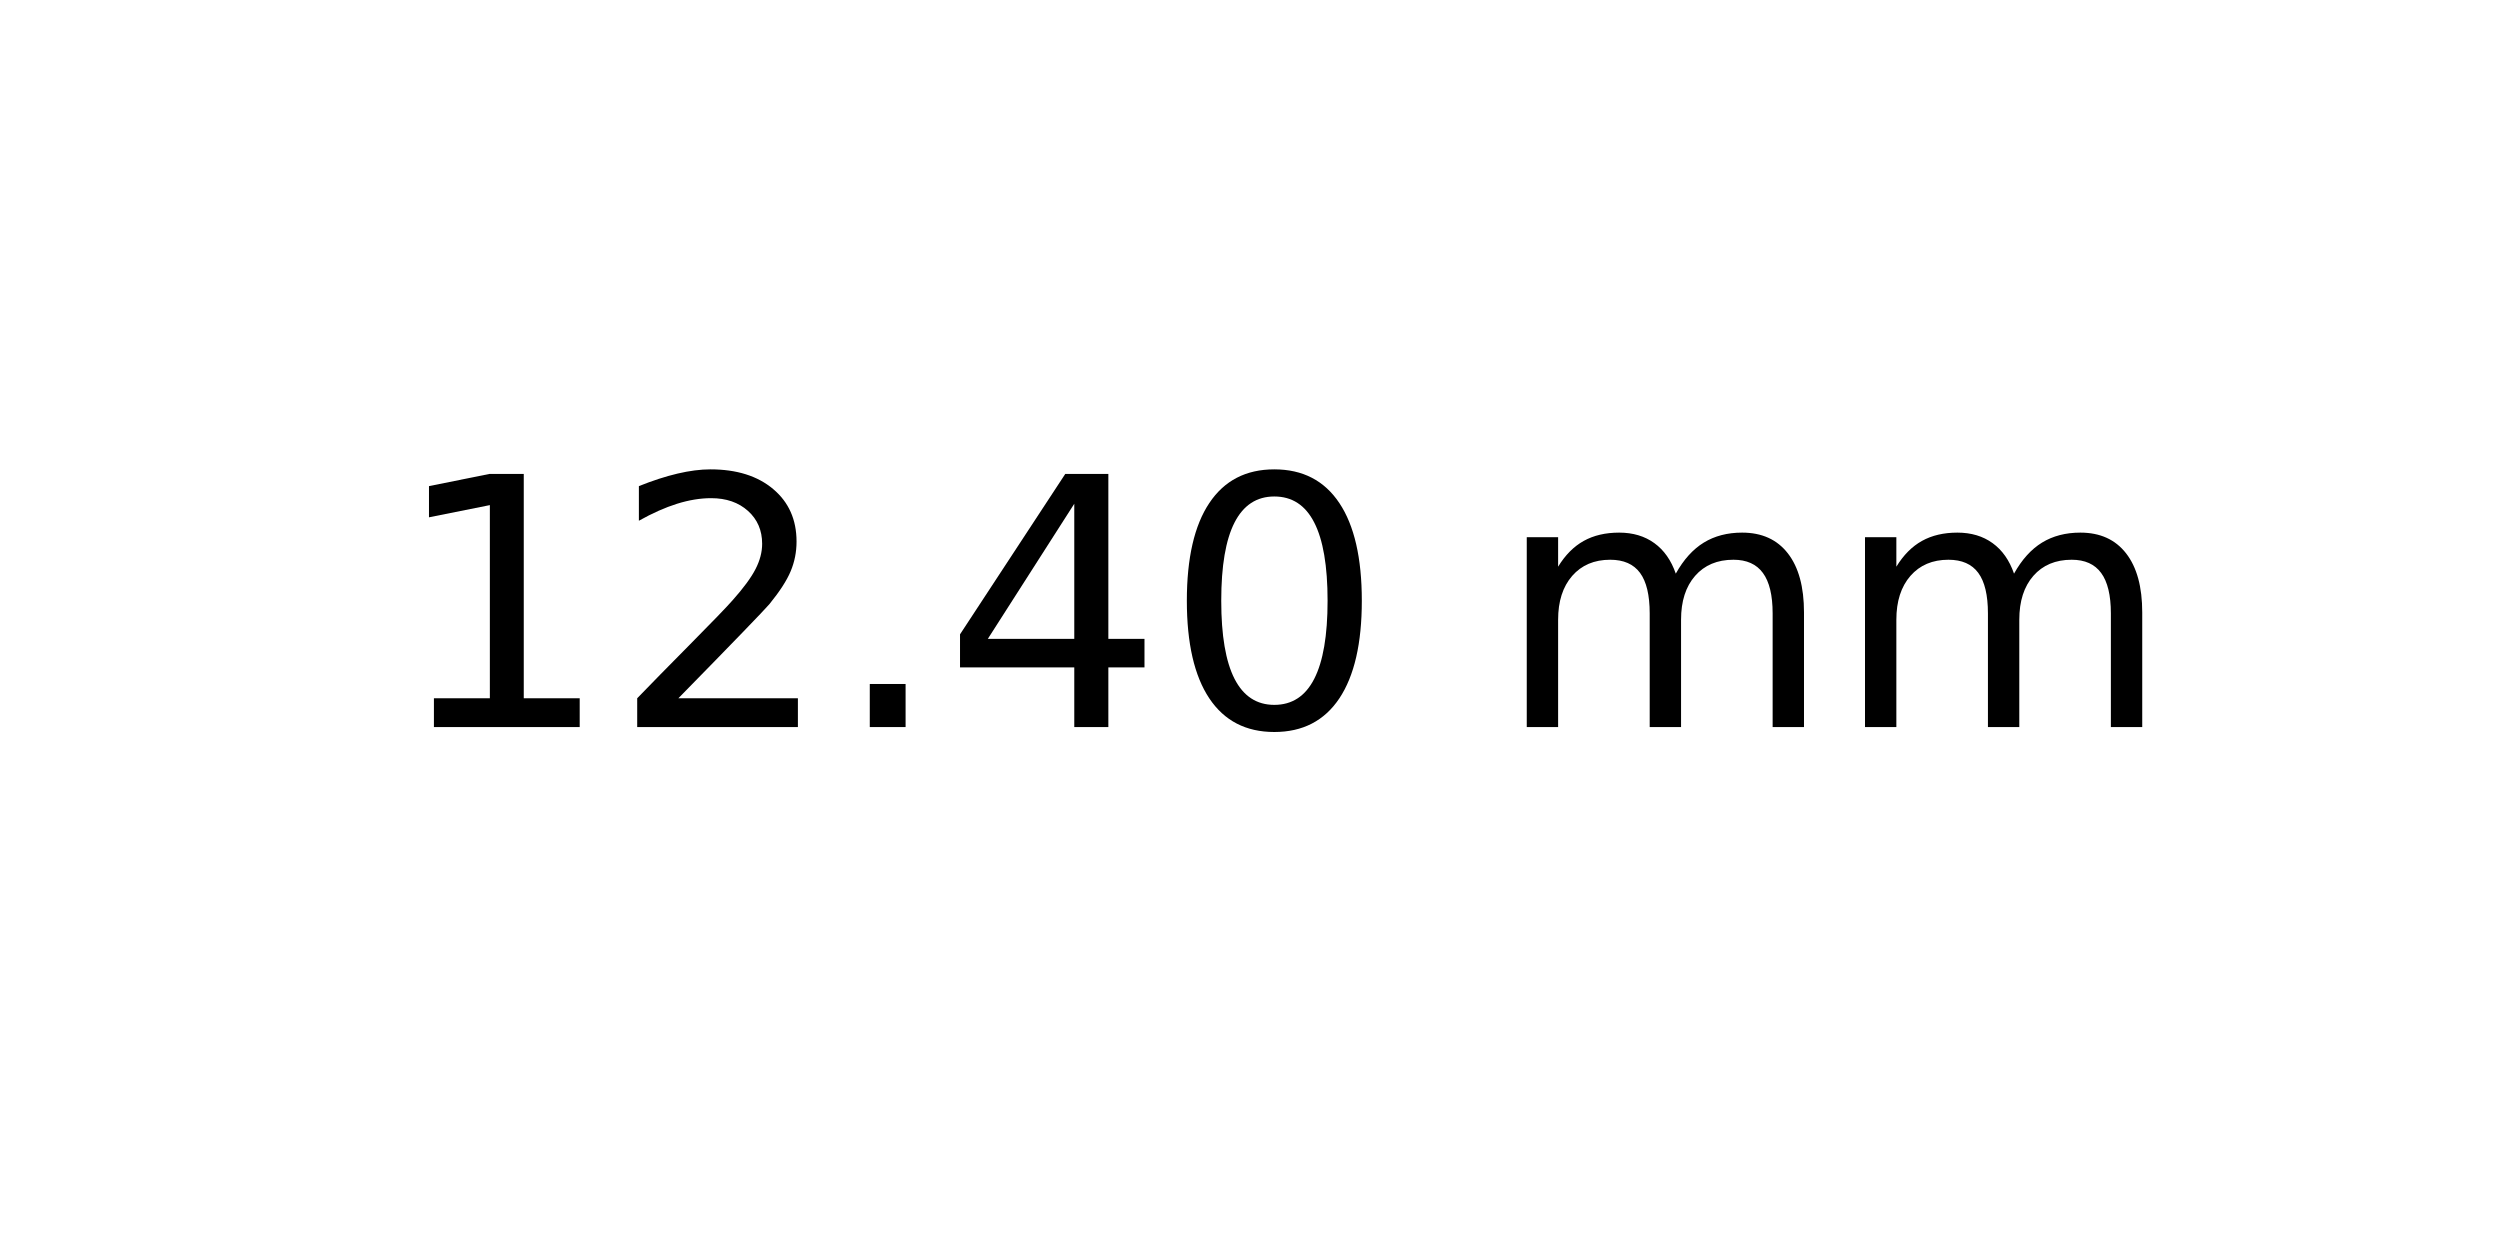
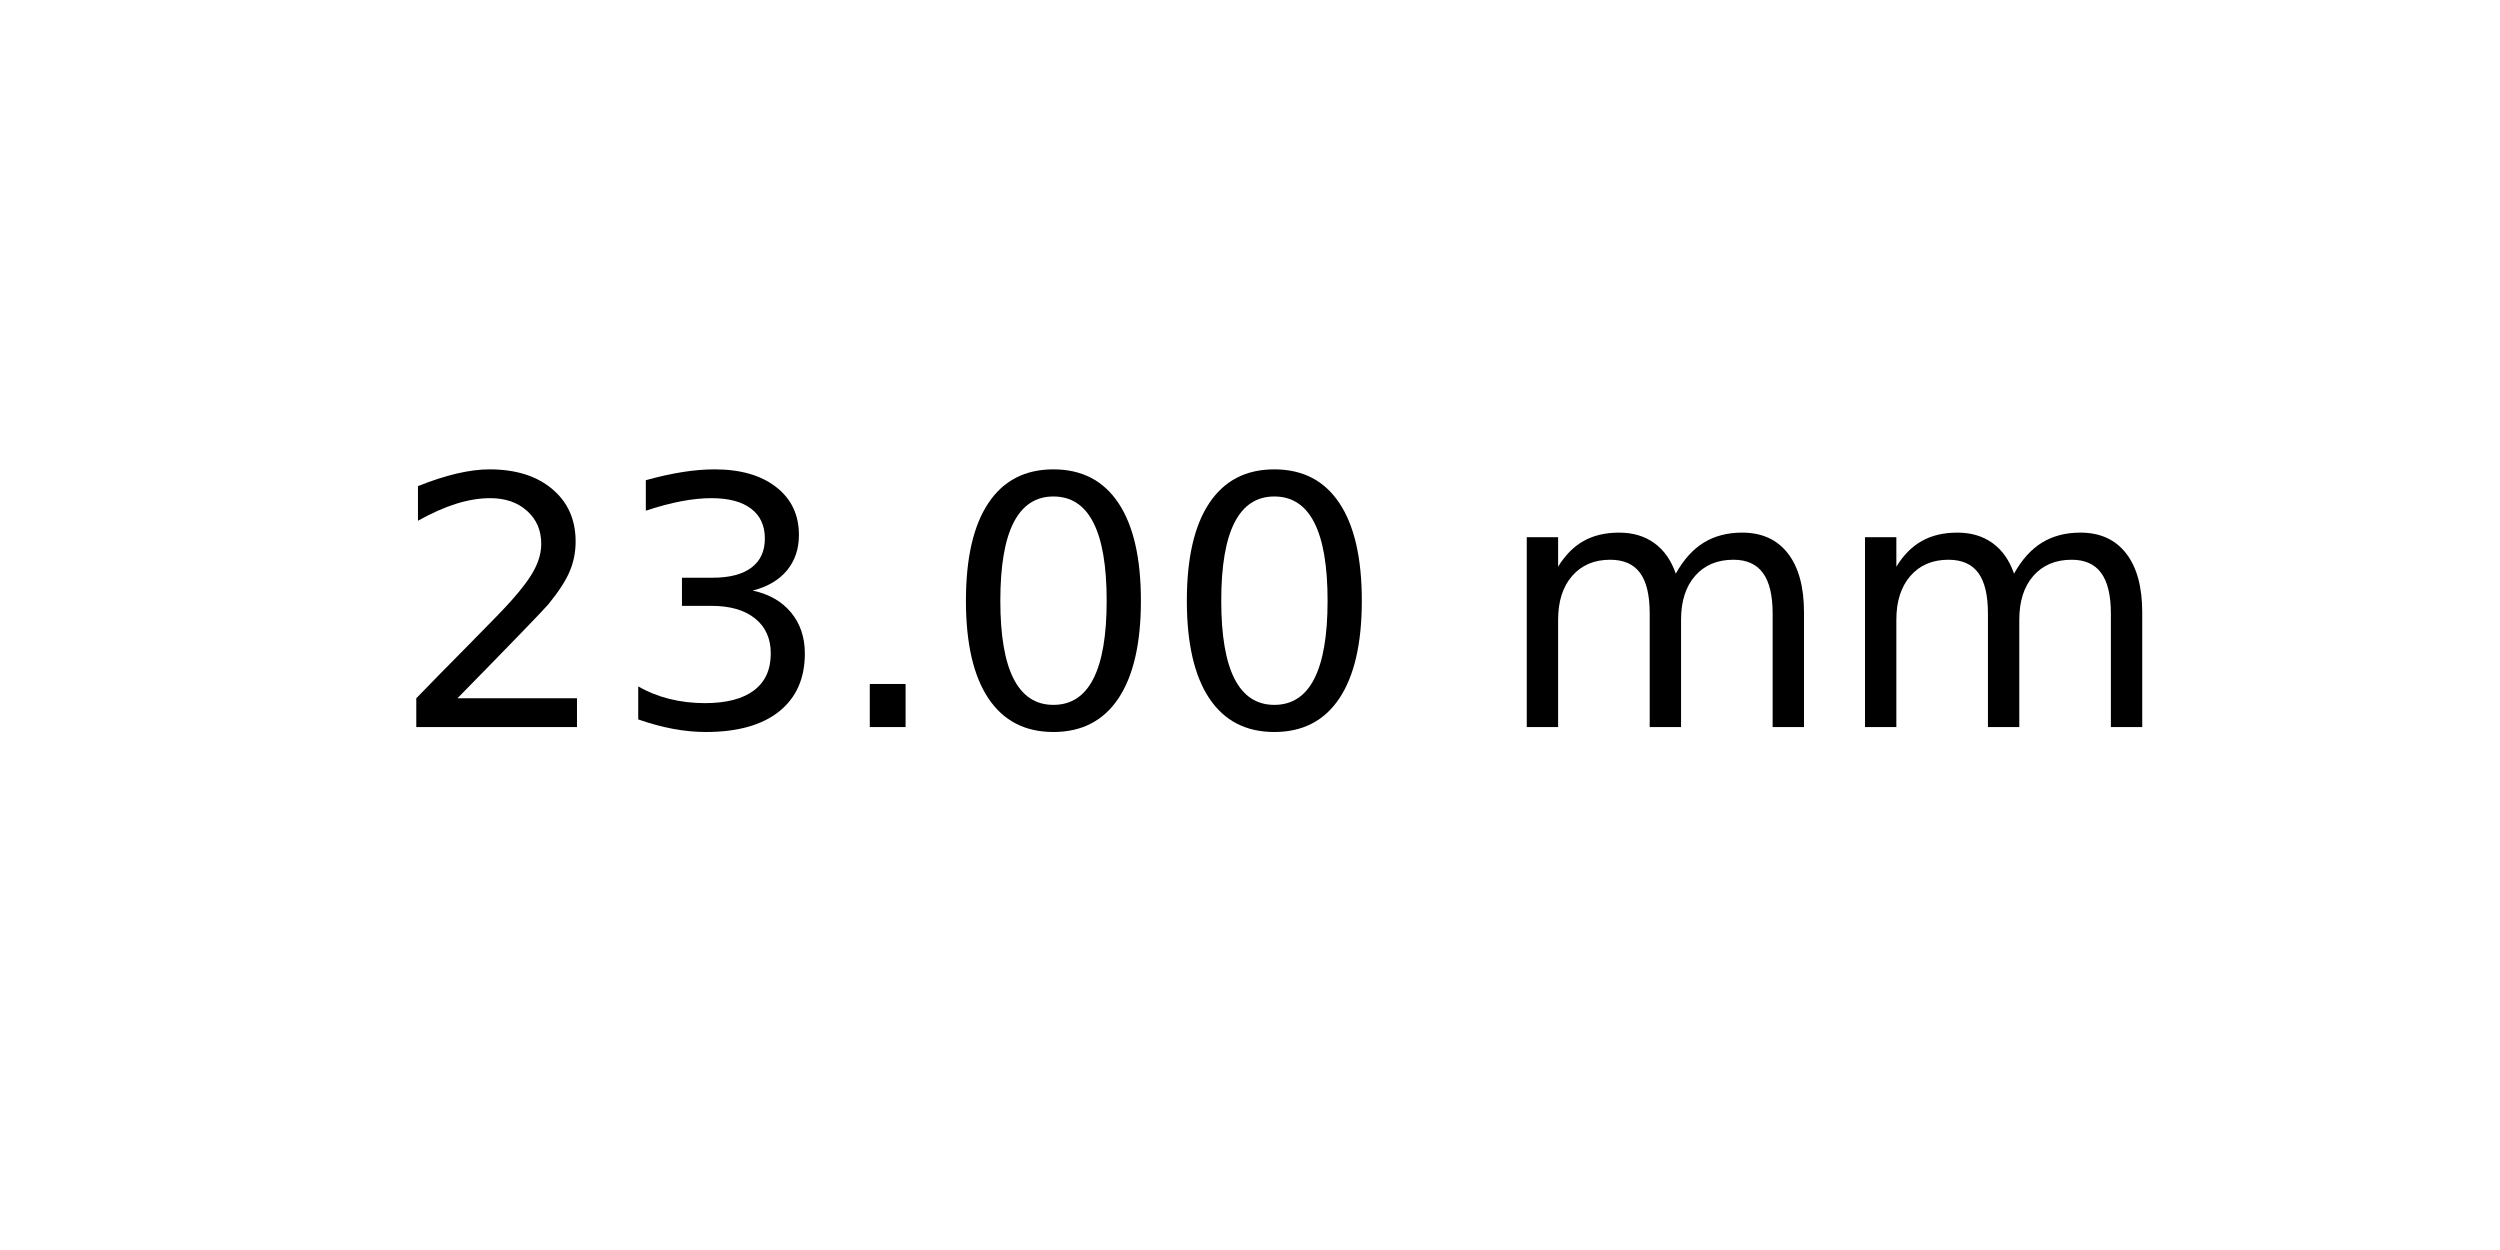
<svg xmlns="http://www.w3.org/2000/svg" xmlns:xlink="http://www.w3.org/1999/xlink" width="72pt" height="36pt" viewBox="0 0 72 36" version="1.1">
  <defs>
    <style type="text/css">*{stroke-linejoin: round; stroke-linecap: butt}</style>
  </defs>
  <g id="figure_1">
    <g id="axes_1">
      <g id="text_1">
        <g transform="translate(11.25625 20.93937) scale(0.1 -0.1)">
          <defs>
-             <path id="DejaVuSans-31" d="M 794 531  L 1825 531  L 1825 4091  L 703 3866  L 703 4441  L 1819 4666  L 2450 4666  L 2450 531  L 3481 531  L 3481 0  L 794 0  L 794 531  z " transform="scale(0.015625)" />
            <path id="DejaVuSans-32" d="M 1228 531  L 3431 531  L 3431 0  L 469 0  L 469 531  Q 828 903 1448 1529  Q 2069 2156 2228 2338  Q 2531 2678 2651 2914  Q 2772 3150 2772 3378  Q 2772 3750 2511 3984  Q 2250 4219 1831 4219  Q 1534 4219 1204 4116  Q 875 4013 500 3803  L 500 4441  Q 881 4594 1212 4672  Q 1544 4750 1819 4750  Q 2544 4750 2975 4387  Q 3406 4025 3406 3419  Q 3406 3131 3298 2873  Q 3191 2616 2906 2266  Q 2828 2175 2409 1742  Q 1991 1309 1228 531  z " transform="scale(0.015625)" />
+             <path id="DejaVuSans-33" d="M 2597 2516  Q 3050 2419 3304 2112  Q 3559 1806 3559 1356  Q 3559 666 3084 287  Q 2609 -91 1734 -91  Q 1441 -91 1130 -33  Q 819 25 488 141  L 488 750  Q 750 597 1062 519  Q 1375 441 1716 441  Q 2309 441 2620 675  Q 2931 909 2931 1356  Q 2931 1769 2642 2001  Q 2353 2234 1838 2234  L 1294 2234  L 1294 2753  L 1863 2753  Q 2328 2753 2575 2939  Q 2822 3125 2822 3475  Q 2822 3834 2567 4026  Q 2313 4219 1838 4219  Q 1578 4219 1281 4162  Q 984 4106 628 3988  L 628 4550  Q 988 4650 1302 4700  Q 1616 4750 1894 4750  Q 2613 4750 3031 4423  Q 3450 4097 3450 3541  Q 3450 3153 3228 2886  Q 3006 2619 2597 2516  z " transform="scale(0.015625)" />
            <path id="DejaVuSans-2e" d="M 684 794  L 1344 794  L 1344 0  L 684 0  L 684 794  z " transform="scale(0.015625)" />
-             <path id="DejaVuSans-34" d="M 2419 4116  L 825 1625  L 2419 1625  L 2419 4116  z M 2253 4666  L 3047 4666  L 3047 1625  L 3713 1625  L 3713 1100  L 3047 1100  L 3047 0  L 2419 0  L 2419 1100  L 313 1100  L 313 1709  L 2253 4666  z " transform="scale(0.015625)" />
            <path id="DejaVuSans-30" d="M 2034 4250  Q 1547 4250 1301 3770  Q 1056 3291 1056 2328  Q 1056 1369 1301 889  Q 1547 409 2034 409  Q 2525 409 2770 889  Q 3016 1369 3016 2328  Q 3016 3291 2770 3770  Q 2525 4250 2034 4250  z M 2034 4750  Q 2819 4750 3233 4129  Q 3647 3509 3647 2328  Q 3647 1150 3233 529  Q 2819 -91 2034 -91  Q 1250 -91 836 529  Q 422 1150 422 2328  Q 422 3509 836 4129  Q 1250 4750 2034 4750  z " transform="scale(0.015625)" />
            <path id="DejaVuSans-20" transform="scale(0.015625)" />
            <path id="DejaVuSans-6d" d="M 3328 2828  Q 3544 3216 3844 3400  Q 4144 3584 4550 3584  Q 5097 3584 5394 3201  Q 5691 2819 5691 2113  L 5691 0  L 5113 0  L 5113 2094  Q 5113 2597 4934 2840  Q 4756 3084 4391 3084  Q 3944 3084 3684 2787  Q 3425 2491 3425 1978  L 3425 0  L 2847 0  L 2847 2094  Q 2847 2600 2669 2842  Q 2491 3084 2119 3084  Q 1678 3084 1418 2786  Q 1159 2488 1159 1978  L 1159 0  L 581 0  L 581 3500  L 1159 3500  L 1159 2956  Q 1356 3278 1631 3431  Q 1906 3584 2284 3584  Q 2666 3584 2933 3390  Q 3200 3197 3328 2828  z " transform="scale(0.015625)" />
          </defs>
-           <use xlink:href="#DejaVuSans-31" />
-           <use xlink:href="#DejaVuSans-32" x="63.623" />
+           <use xlink:href="#DejaVuSans-32" />
+           <use xlink:href="#DejaVuSans-33" x="63.623" />
          <use xlink:href="#DejaVuSans-2e" x="127.246" />
-           <use xlink:href="#DejaVuSans-34" x="159.033" />
+           <use xlink:href="#DejaVuSans-30" x="159.033" />
          <use xlink:href="#DejaVuSans-30" x="222.656" />
          <use xlink:href="#DejaVuSans-20" x="286.279" />
          <use xlink:href="#DejaVuSans-6d" x="318.066" />
          <use xlink:href="#DejaVuSans-6d" x="415.479" />
        </g>
      </g>
    </g>
  </g>
</svg>
